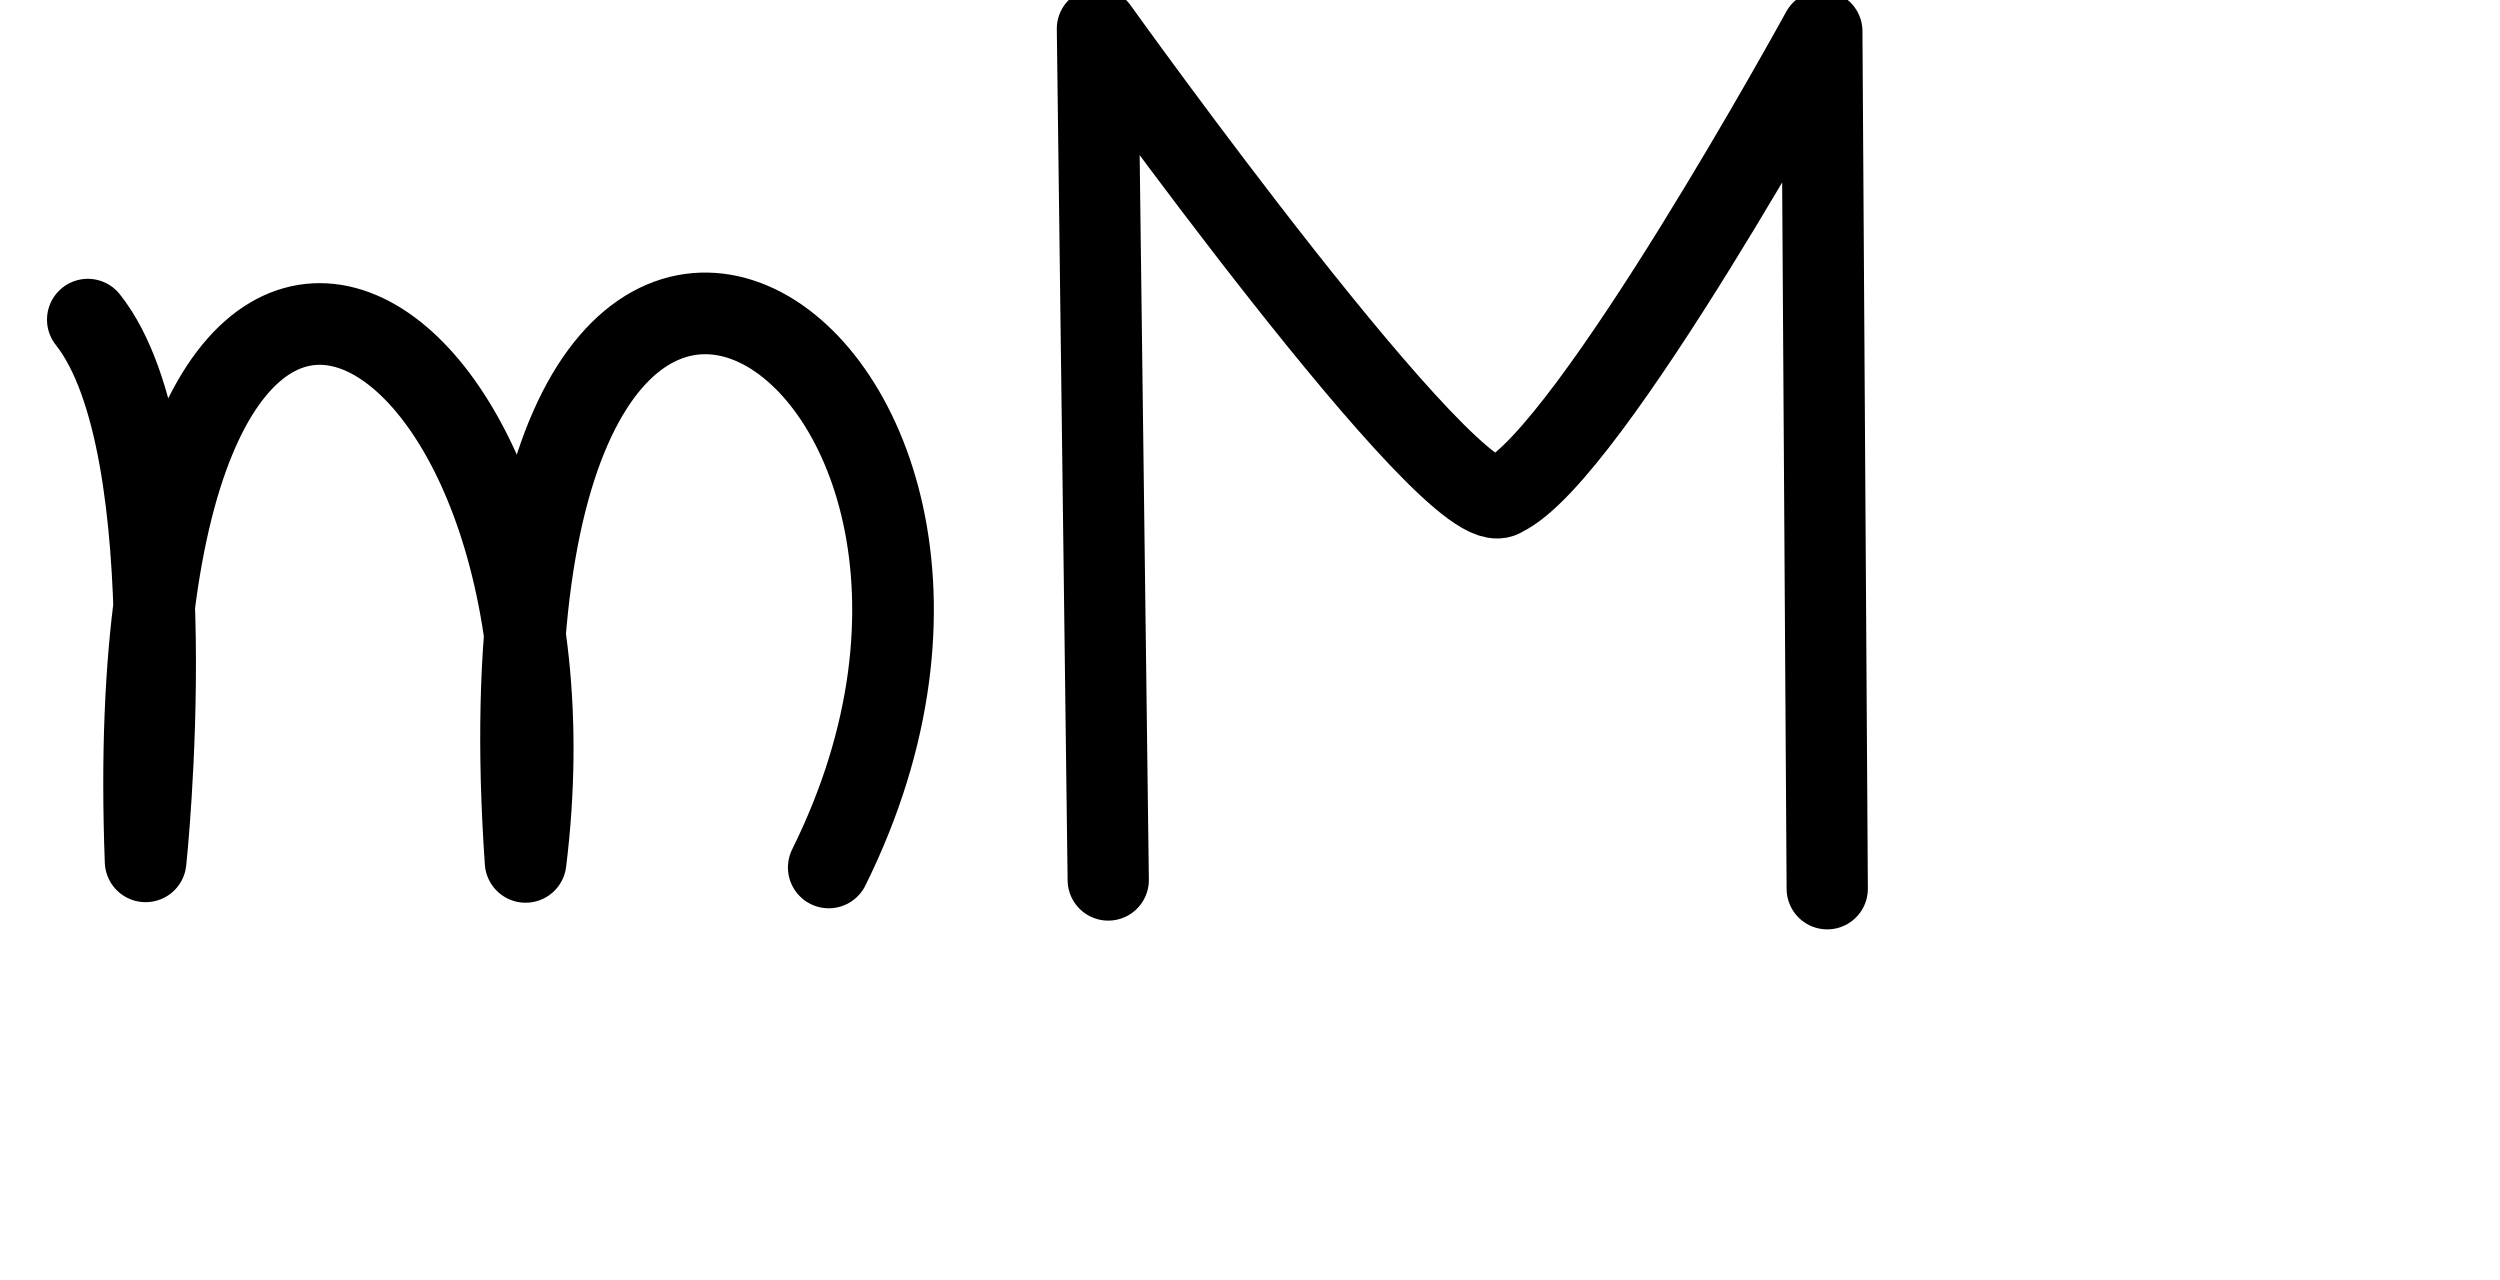
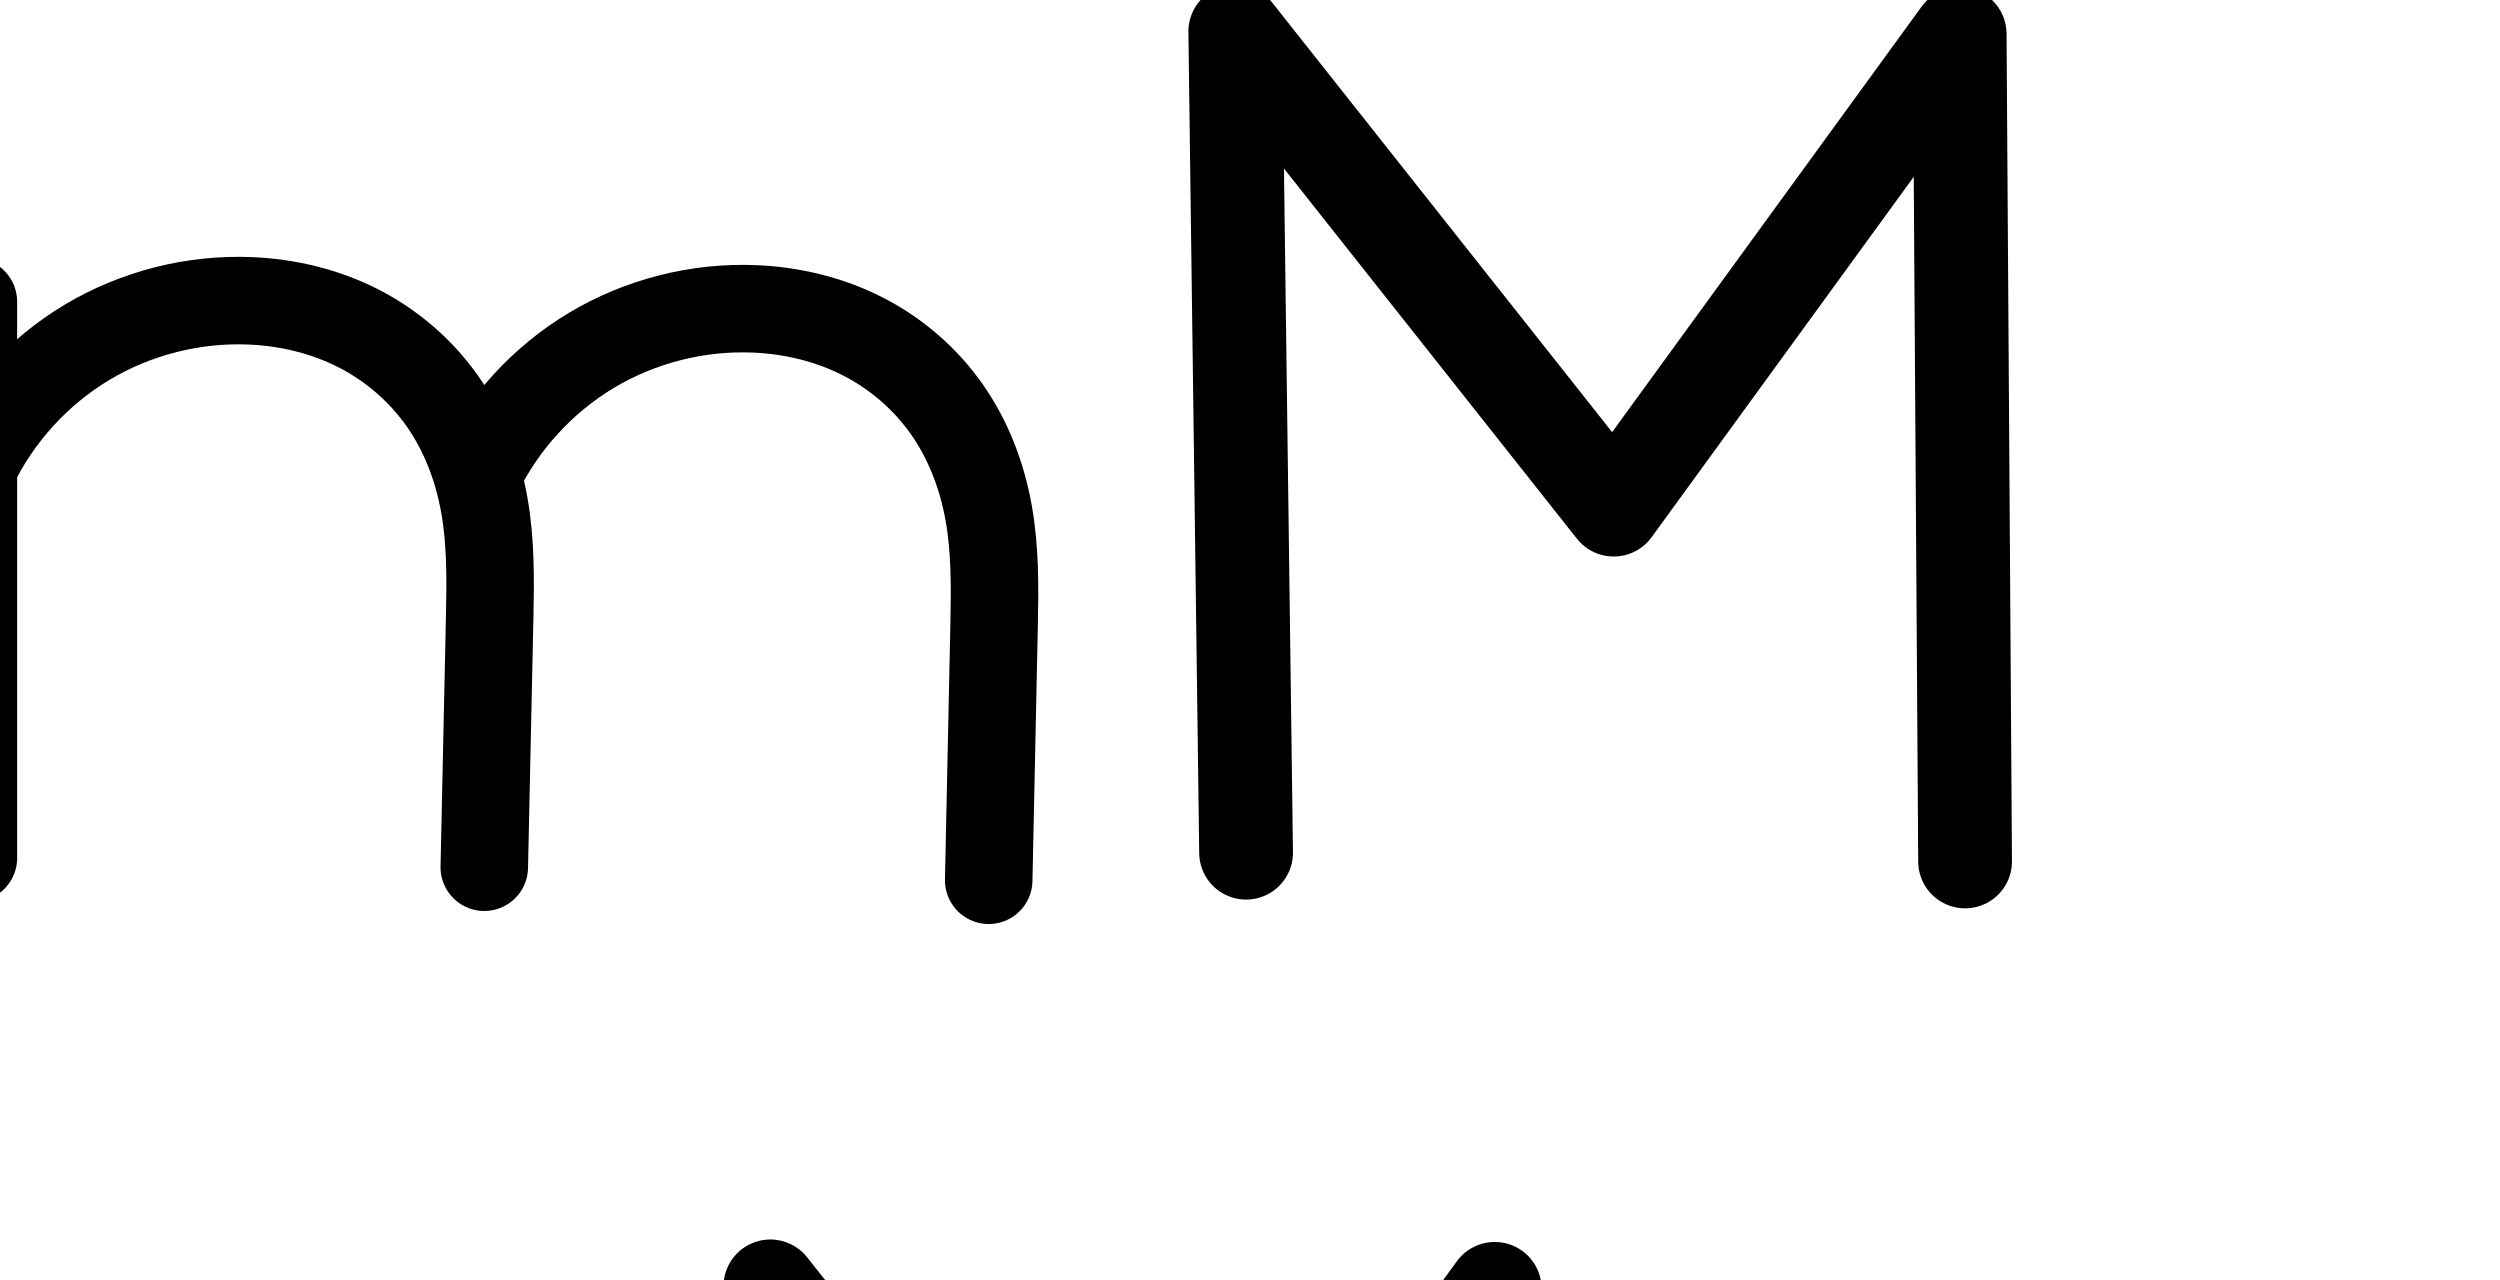
<svg xmlns="http://www.w3.org/2000/svg" version="1.1" id="svg2992" height="2048" width="4000">
-   <defs id="defs5498" />
+   <defs id="defs5498">
+     </defs>
  <g transform="translate(5944.954,1347.694)" id="layer1">
    <g id="layer1-6" transform="translate(-14814.53,16.04333)">
-       <path id="path5424" d="m 9010.098,-852.324 c 163.137,205.336 92.449,866.742 92.449,866.742 -50.878,-1356.336 721.474,-915.637 607.981,0.877 -101.755,-1463.523 904.632,-837.562 485.065,8.904" style="fill:none;fill-rule:evenodd;stroke:#000000;stroke-width:130.644;stroke-linecap:round;stroke-linejoin:round;stroke-miterlimit:4;stroke-dasharray:none;stroke-opacity:1" />
-       <path style="fill:none;fill-rule:evenodd;stroke:#000000;stroke-width:130;stroke-linecap:round;stroke-linejoin:round;stroke-miterlimit:4;stroke-dasharray:none;stroke-opacity:1" d="M 10642.749,44.262 10625.45,-1317.698 c 0,0 575.199,803.988 648.721,747.765 138.394,-64.872 510.328,-743.765 510.328,-743.765 l 8.65,1371.961" id="path4139" />
+       <path style="fill:none;fill-rule:evenodd;stroke:#000000;stroke-width:150;stroke-linecap:round;stroke-linejoin:round;stroke-miterlimit:4;stroke-dasharray:none;stroke-opacity:1" d="m 10863.314,0.587 -17.299,-1313.961 605.473,765.065 553.576,-761.065 8.65,1323.961" id="path4139" />
+       <path style="fill:none;fill-rule:evenodd;stroke:#000000;stroke-width:140;stroke-linecap:round;stroke-linejoin:round;stroke-miterlimit:4;stroke-dasharray:none;stroke-opacity:1" d="m 8827.006,-881.011 0,890" id="path4271-1-7" />
+       <path style="fill:none;fill-rule:evenodd;stroke:#000000;stroke-width:140;stroke-linecap:round;stroke-linejoin:round;stroke-miterlimit:4;stroke-dasharray:none;stroke-opacity:1" d="m 8827.006,-617.011 c 39.57,-82.037 103.562,-152.105 181.683,-198.935 78.121,-46.83 170.078,-70.245 261.082,-66.481 59.974,2.481 119.702,16.765 173.175,44.036 53.473,27.271 100.261,67.624 134.717,116.775 34.456,49.151 56.215,106.604 66.755,165.697 10.54,59.093 9.939,119.535 8.643,179.546 l -8.643,400.21" id="path4275-2-8" />
+       <path style="fill:none;fill-rule:evenodd;stroke:#000000;stroke-width:140;stroke-linecap:round;stroke-linejoin:round;stroke-miterlimit:4;stroke-dasharray:none;stroke-opacity:1" d="m 9634.09,-604.148 c 39.549,-82.053 103.537,-152.137 181.662,-198.969 78.125,-46.832 170.095,-70.237 261.103,-66.446 59.966,2.498 119.68,16.8 173.138,44.082 53.459,27.282 100.231,67.637 134.68,116.784 34.449,49.146 56.211,106.587 66.765,165.67 10.554,59.082 9.977,119.515 8.707,179.519 l -8.643,408.21" id="path4275-2-8-7" />
+       <path style="color:#000000;font-style:normal;font-variant:normal;font-weight:normal;font-stretch:normal;font-size:medium;line-height:normal;font-family:sans-serif;text-indent:0;text-align:start;text-decoration:none;text-decoration-line:none;text-decoration-style:solid;text-decoration-color:#000000;letter-spacing:normal;word-spacing:normal;text-transform:none;direction:ltr;block-progression:tb;writing-mode:lr-tb;baseline-shift:baseline;text-anchor:start;white-space:normal;clip-rule:nonzero;display:inline;overflow:visible;visibility:visible;opacity:1;isolation:auto;mix-blend-mode:normal;color-interpolation:sRGB;color-interpolation-filters:linearRGB;solid-color:#000000;solid-opacity:1;fill:#000000;fill-opacity:1;fill-rule:evenodd;stroke:none;stroke-width:140;stroke-linecap:round;stroke-linejoin:round;stroke-miterlimit:4;stroke-dasharray:none;stroke-dashoffset:0;stroke-opacity:1;color-rendering:auto;image-rendering:auto;shape-rendering:auto;text-rendering:auto;enable-background:accumulate" d="M -1830.887 406.594 C -1929.205 406.151 -2026.739 432.807 -2111.182 483.426 C -2138.021 499.514 -2163.333 517.926 -2186.873 538.328 L -2186.873 478.4 A 70.007 70.007 0 0 0 -2257.928 407.41 A 70.007 70.007 0 0 0 -2326.873 478.4 L -2326.873 736.24 A 70.007 70.007 0 0 0 -2326.873 750.354 L -2326.873 1368.4 A 70.007 70.007 0 1 0 -2186.873 1368.4 L -2186.873 759.121 C -2152.969 695.441 -2100.985 640.54 -2039.201 603.504 C -1973.032 563.839 -1894.083 543.735 -1817.002 546.924 C -1766.196 549.026 -1716.228 561.198 -1672.736 583.379 C -1629.438 605.461 -1591.231 638.469 -1563.535 677.977 C -1535.846 717.475 -1517.368 765.365 -1508.375 815.785 C -1499.364 866.302 -1499.518 922.063 -1500.803 981.527 L -1509.445 1381.738 A 70.007 70.007 0 1 0 -1369.478 1384.762 L -1360.836 984.551 C -1359.528 923.992 -1358.479 858.87 -1370.549 791.201 C -1372.117 782.412 -1373.907 773.635 -1375.918 764.887 C -1342.006 704.214 -1291.619 651.989 -1232.139 616.334 C -1165.971 576.67 -1087.018 556.577 -1009.939 559.787 C -959.145 561.903 -909.189 574.089 -865.707 596.279 C -822.418 618.371 -784.221 651.384 -756.527 690.893 C -728.84 730.392 -710.358 778.277 -701.352 828.693 C -692.328 879.207 -692.462 934.962 -693.721 994.42 L -702.363 1402.631 A 70.007 70.007 0 1 0 -562.395 1405.594 L -553.752 997.385 C -552.47 936.834 -551.449 871.725 -563.533 804.074 C -575.635 736.326 -600.676 669.328 -641.887 610.535 C -683.092 551.751 -738.439 504.052 -802.066 471.58 C -865.502 439.206 -934.977 422.788 -1004.113 419.908 C -1010.672 419.635 -1017.23 419.484 -1023.785 419.453 C -1122.115 418.985 -1219.666 445.631 -1304.119 496.256 C -1355.401 526.997 -1401.148 566.172 -1439.467 611.664 C -1442.515 606.933 -1445.651 602.246 -1448.898 597.613 C -1490.115 538.819 -1545.484 491.122 -1609.131 458.662 C -1672.585 426.301 -1742.072 409.905 -1811.215 407.045 C -1817.773 406.774 -1824.332 406.623 -1830.887 406.594 z " transform="translate(8869.576,-1363.737)" id="path4271-1-7-9" />
+       <path style="color:#000000;font-style:normal;font-variant:normal;font-weight:normal;font-stretch:normal;font-size:medium;line-height:normal;font-family:sans-serif;text-indent:0;text-align:start;text-decoration:none;text-decoration-line:none;text-decoration-style:solid;text-decoration-color:#000000;letter-spacing:normal;word-spacing:normal;text-transform:none;direction:ltr;block-progression:tb;writing-mode:lr-tb;baseline-shift:baseline;text-anchor:start;white-space:normal;clip-rule:nonzero;display:inline;overflow:visible;visibility:visible;opacity:1;isolation:auto;mix-blend-mode:normal;color-interpolation:sRGB;color-interpolation-filters:linearRGB;solid-color:#000000;solid-opacity:1;fill:#000000;fill-opacity:1;fill-rule:evenodd;stroke:none;stroke-width:150;stroke-linecap:round;stroke-linejoin:round;stroke-miterlimit:4;stroke-dasharray:none;stroke-dashoffset:0;stroke-opacity:1;color-rendering:auto;image-rendering:auto;shape-rendering:auto;text-rendering:auto;enable-background:accumulate" d="m 10102.225,619.426 a 75.007,75.007 0 0 0 -75.08,75.973 l 17.3,1313.961 a 75.007,75.007 0 1 0 149.987,-1.975 l -14.399,-1093.691 468.768,592.326 a 75.007,75.007 0 0 0 119.463,-2.426 l 419.418,-576.621 7.158,1095.889 a 75.007,75.007 0 1 0 149.998,-0.979 l -8.65,-1323.961 a 75.007,75.007 0 0 0 -135.651,-43.627 l -495.445,681.143 -544.143,-687.568 a 75.007,75.007 0 0 0 -58.724,-28.443 z" id="path4139-1" />
    </g>
  </g>
</svg>
